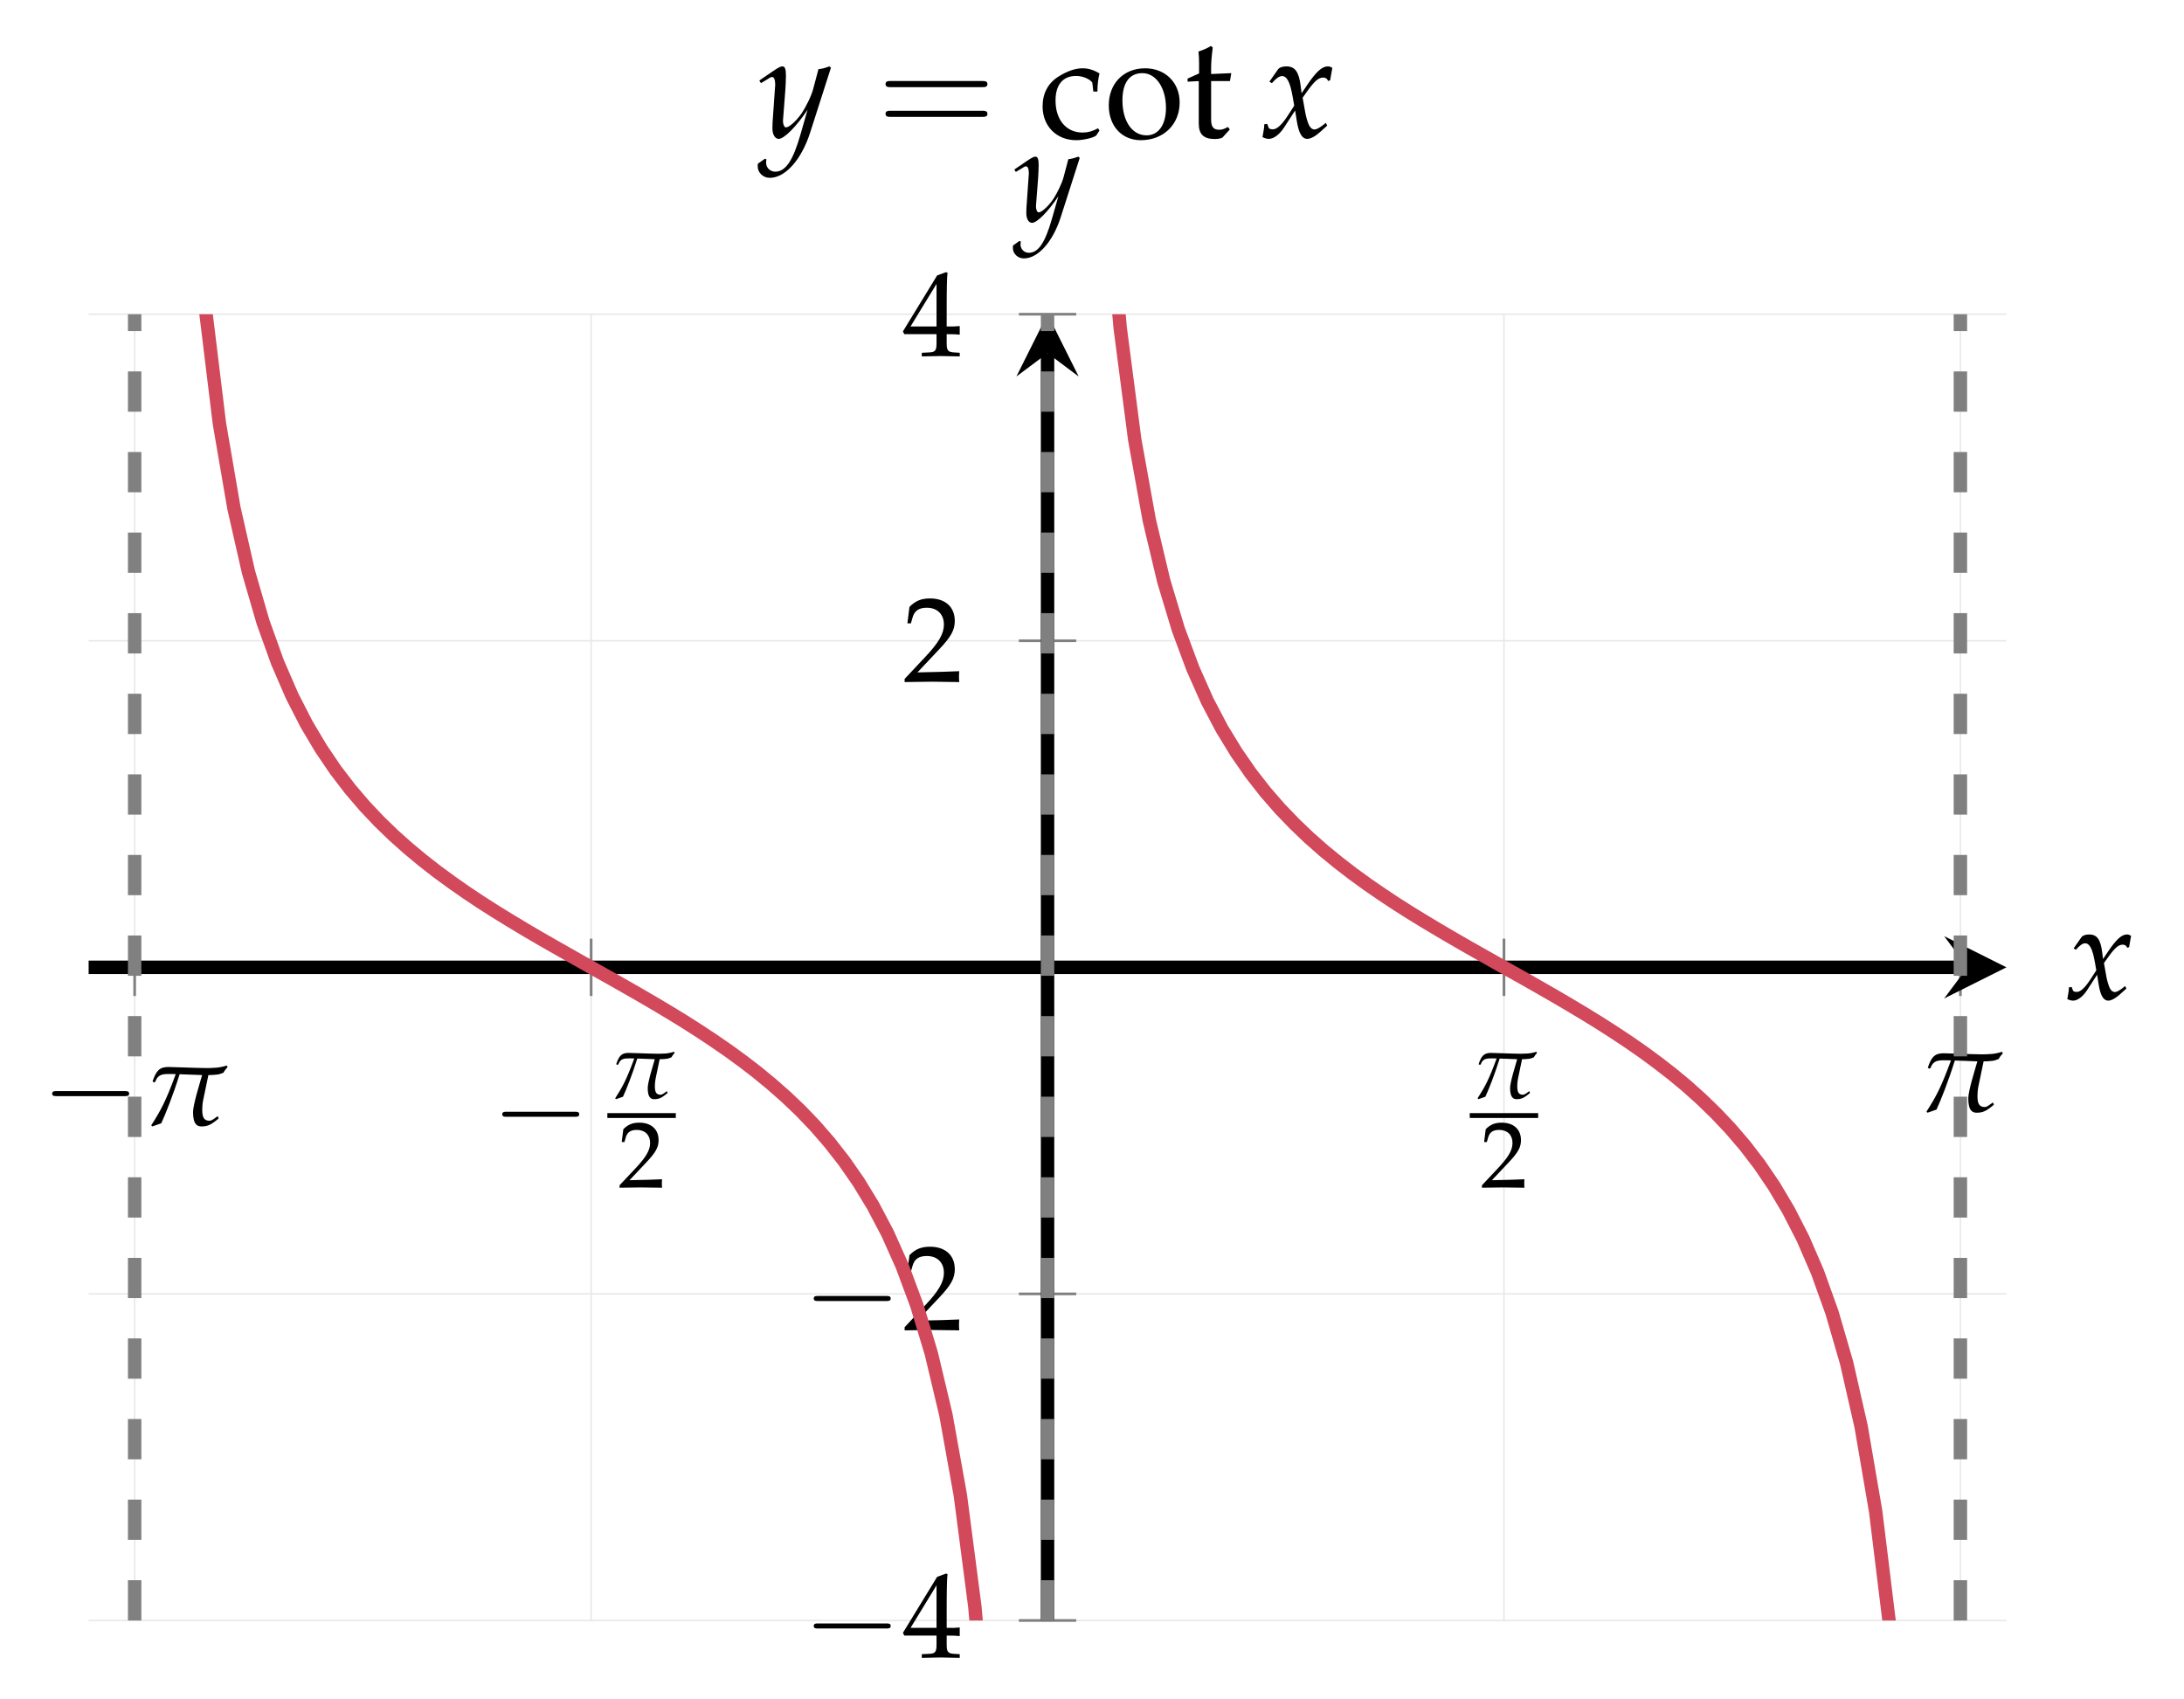
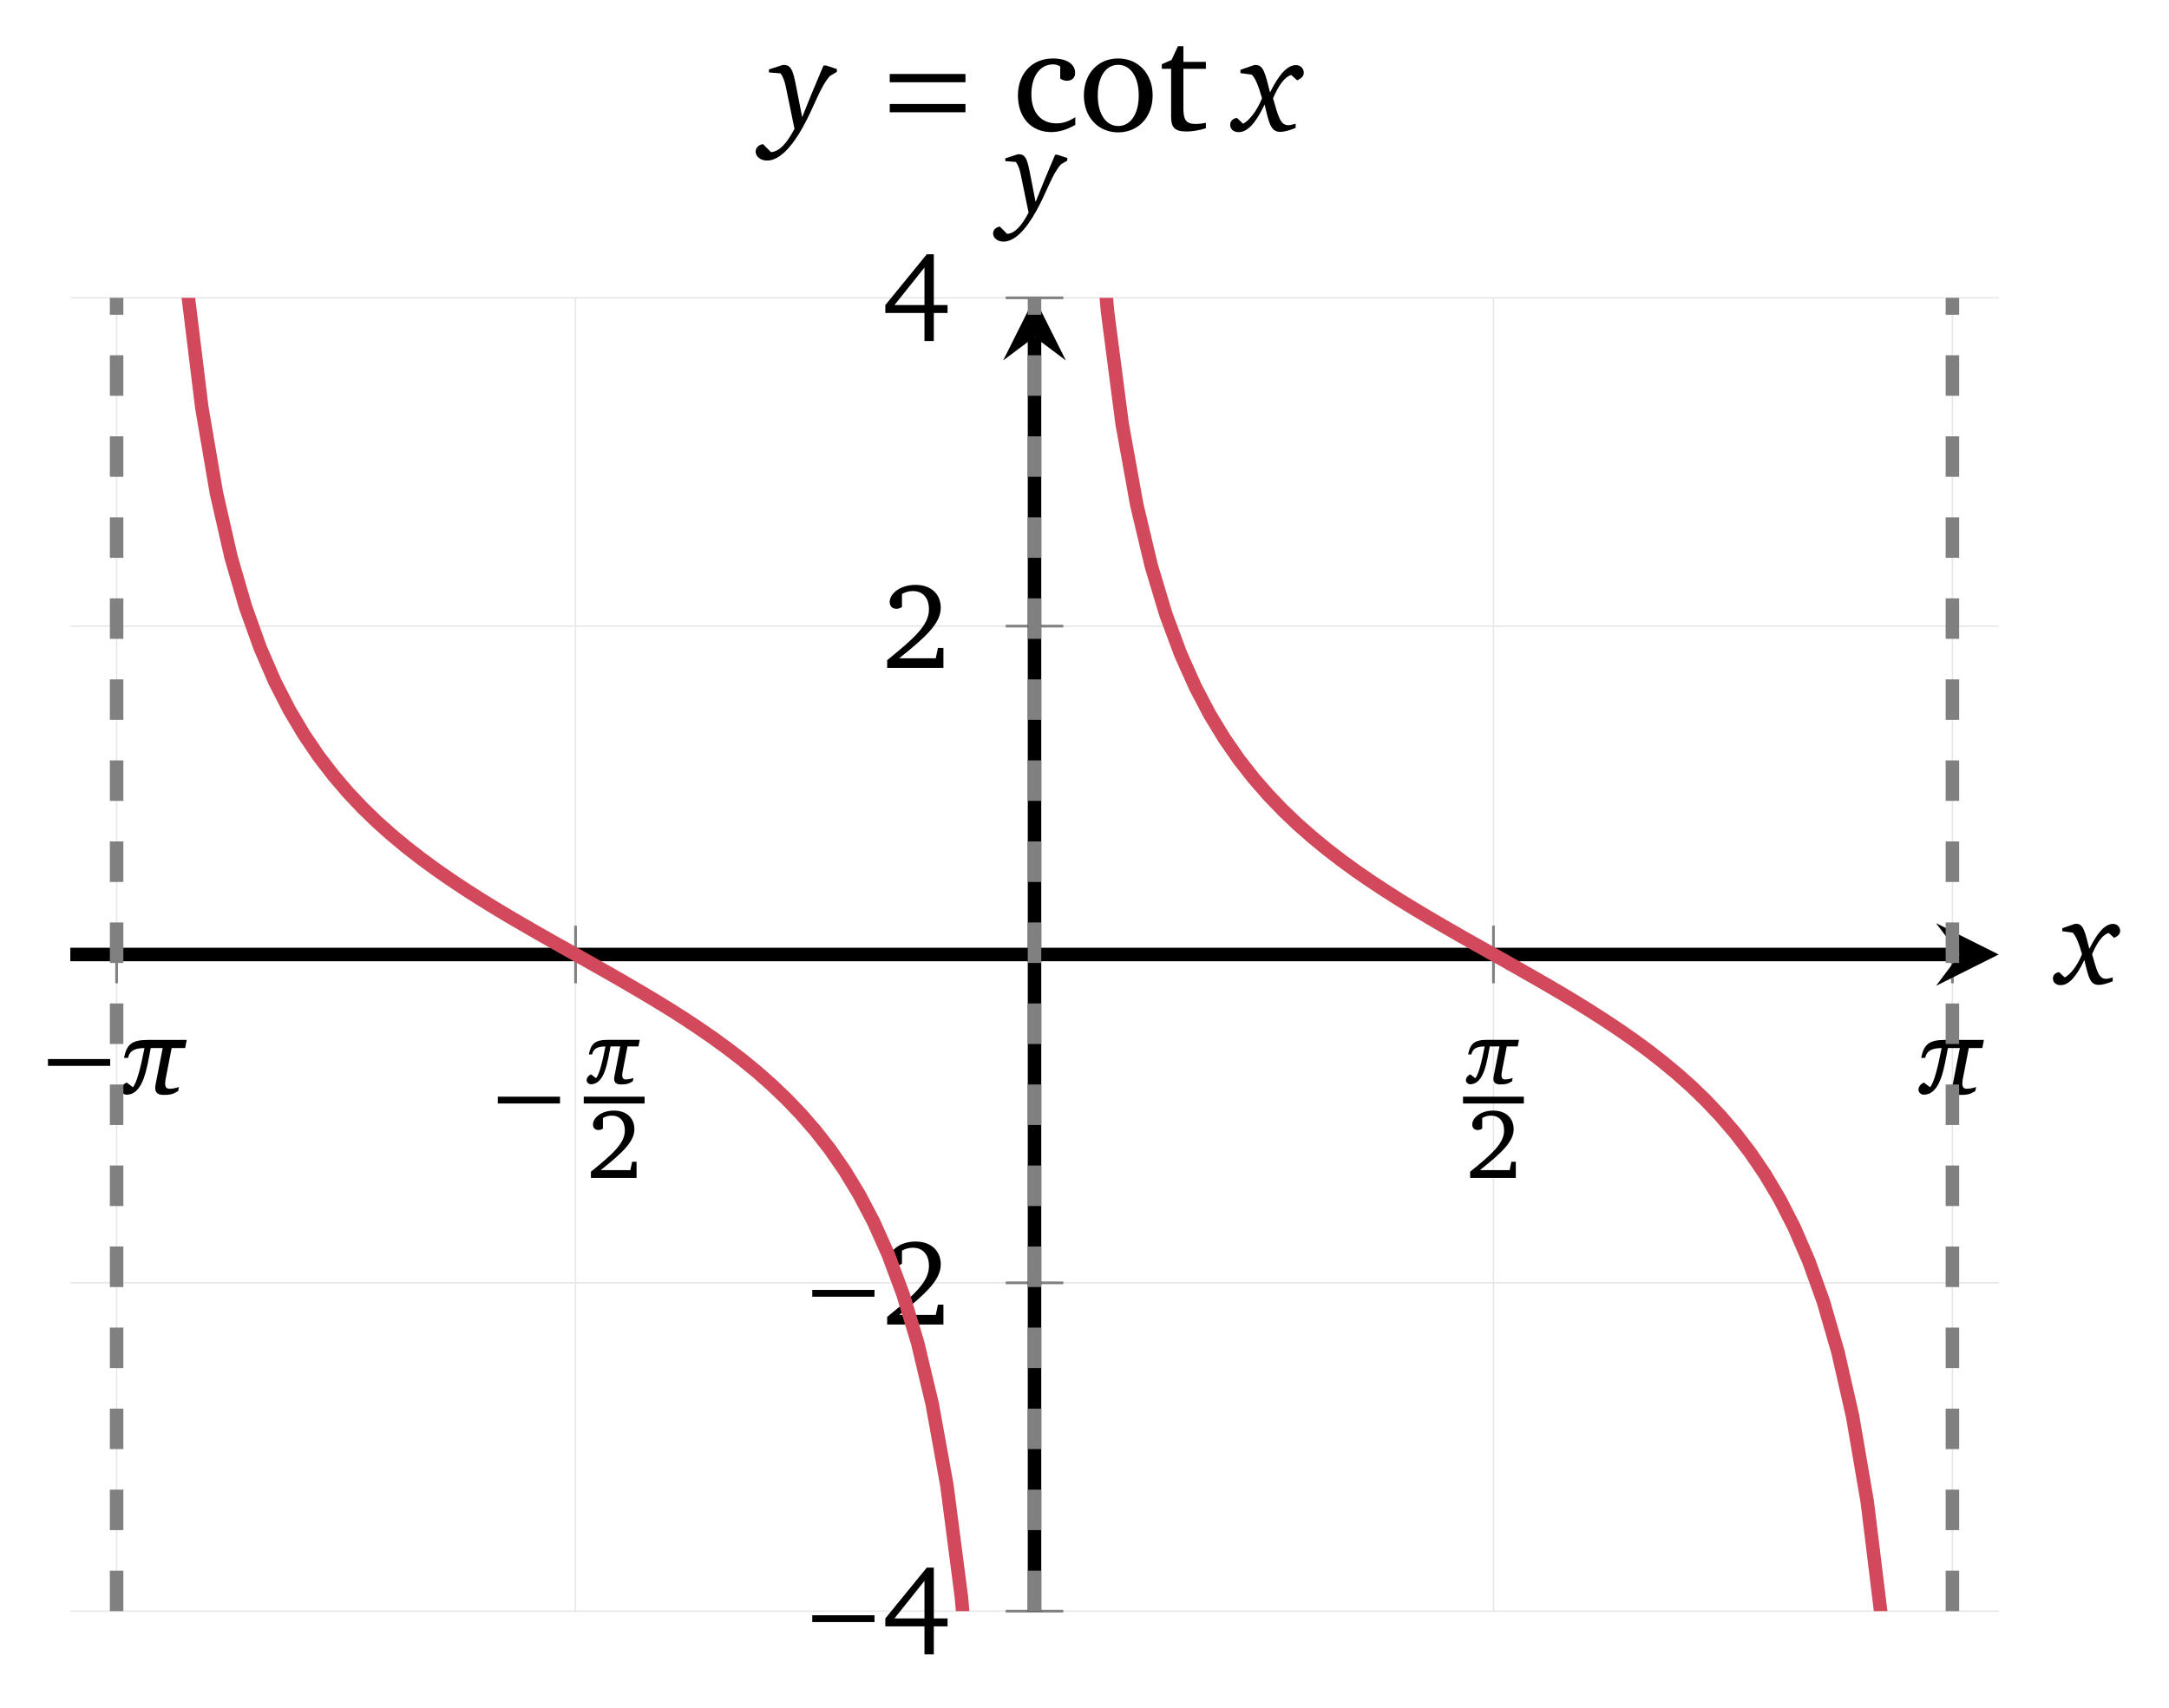
- <svg xmlns="http://www.w3.org/2000/svg" version="1.1" width="162pt" height="126pt" viewBox="0 -126 162 126">
+ <svg xmlns="http://www.w3.org/2000/svg" version="1.1" width="160pt" height="126pt" viewBox="0 -126 160 126">
  <defs>
    <clipPath id="clip1">
-       <path d="M6.574 5.789H148.828V102.691H6.574Z" />
+       <path d="M5.187 7.129H147.437V104.027H5.187Z" />
    </clipPath>
  </defs>
  <g id="page1">
    <g transform="scale(1 -1)">
      <g fill="none" stroke-miterlimit="10">
-         <path d="M9.988 5.789V102.691M43.848 5.789V102.691M111.559 5.789V102.691M145.414 5.789V102.691" stroke="#e6e6e6" stroke-width=".1" />
-         <path d="M6.574 5.789H148.828M6.574 30.016H148.828M6.574 78.465H148.828M6.574 102.691H148.828" stroke="#e6e6e6" stroke-width=".1" />
-         <path d="M9.988 52.113V56.367M43.848 52.113V56.367M111.559 52.113V56.367M145.414 52.113V56.367" stroke="#808080" stroke-width=".199" />
-         <path d="M75.574 5.789H79.828M75.574 30.016H79.828M75.574 78.465H79.828M75.574 102.691H79.828" stroke="#808080" stroke-width=".199" />
-         <path d="M6.574 54.242H145.937" stroke="#000" stroke-width=".996" />
+         <path d="M8.602 7.129V104.027M42.457 7.129V104.027M110.168 7.129V104.027M144.023 7.129V104.027" stroke="#e6e6e6" stroke-width=".1" />
+         <path d="M5.187 7.129H147.437M5.187 31.352H147.437M5.187 79.805H147.437M5.187 104.027H147.437" stroke="#e6e6e6" stroke-width=".1" />
+         <path d="M8.602 53.453V57.703M42.457 53.453V57.703M110.168 53.453V57.703M144.023 53.453V57.703" stroke="#808080" stroke-width=".199" />
+         <path d="M74.188 7.129H78.438M74.188 31.352H78.438M74.188 79.805H78.438M74.188 104.027H78.438" stroke="#808080" stroke-width=".199" />
+         <path d="M5.187 55.578H144.551" stroke="#000" stroke-width=".996" />
      </g>
-       <path d="M148.828 54.242L144.207 56.555L145.938 54.242L144.207 51.93" />
-       <path d="M77.703 5.789V99.801" stroke="#000" fill="none" stroke-width=".996" stroke-miterlimit="10" />
-       <path d="M77.703 102.691L75.391 98.07L77.703 99.801L80.012 98.07" />
-       <path d="M9.252 44.686C9.411 44.686 9.579 44.686 9.579 44.873C9.579 45.06 9.411 45.06 9.252 45.06H4.196C4.038 45.06 3.87 45.06 3.87 44.873C3.87 44.686 4.038 44.686 4.196 44.686H9.252Z" />
-       <path d="M11.442 45.702L11.522 45.764C11.711 46.302 12.069 46.329 12.58 46.329C12.688 46.329 12.849 46.32 13.037 46.32C12.284 44.276 11.944 43.658 11.218 42.519L11.298 42.438L11.962 42.672C12.284 43.371 12.831 44.733 13.324 46.311L14.992 46.249C14.839 45.693 14.319 44.07 14.319 43.497C14.319 42.555 14.66 42.438 14.938 42.438C15.395 42.438 15.655 42.555 16.22 43.03L16.148 43.201L15.933 43.048C15.96 43.066 15.7 42.86 15.548 42.86C15.126 42.86 15.001 43.12 15.001 43.676C15.001 43.9 15.019 44.142 15.072 44.402C15.225 45.146 15.377 45.881 15.458 46.249C15.664 46.249 15.87 46.257 16.076 46.284C16.238 46.284 16.435 46.374 16.579 46.428C16.677 46.616 16.713 46.634 16.883 46.849L16.82 46.957C16.579 46.876 16.175 46.787 15.879 46.787C15.772 46.777 15.548 46.768 15.324 46.768C14.364 46.777 12.885 46.849 12.49 46.849C11.818 46.849 11.576 46.553 11.316 45.773L11.442 45.702Z" />
-       <path d="M42.638 43.154C42.797 43.154 42.965 43.154 42.965 43.341C42.965 43.528 42.797 43.528 42.638 43.528H37.583C37.424 43.528 37.256 43.528 37.256 43.341C37.256 43.154 37.424 43.154 37.583 43.154H42.638Z" />
-       <path d="M45.807 47L45.869 47.049C46.016 47.467 46.295 47.488 46.692 47.488C46.776 47.488 46.902 47.482 47.048 47.482C46.462 45.891 46.197 45.41 45.632 44.524L45.695 44.461L46.211 44.643C46.462 45.187 46.888 46.247 47.271 47.475L48.569 47.426C48.45 46.993 48.045 45.731 48.045 45.284C48.045 44.552 48.311 44.461 48.527 44.461C48.883 44.461 49.085 44.552 49.524 44.922L49.469 45.054L49.301 44.936C49.322 44.95 49.12 44.789 49.001 44.789C48.673 44.789 48.576 44.992 48.576 45.424C48.576 45.598 48.589 45.787 48.631 45.989C48.75 46.568 48.869 47.14 48.931 47.426C49.092 47.426 49.252 47.433 49.413 47.454C49.538 47.454 49.692 47.523 49.803 47.565C49.88 47.712 49.908 47.726 50.04 47.893L49.992 47.977C49.803 47.914 49.489 47.844 49.259 47.844C49.175 47.837 49.001 47.83 48.827 47.83C48.08 47.837 46.929 47.893 46.623 47.893C46.099 47.893 45.911 47.663 45.709 47.056L45.807 47Z" />
-       <path d="M45.051 43.246H50.129" stroke="#000" fill="none" stroke-width=".359" stroke-miterlimit="10" />
-       <path d="M45.957 38.073V37.891C47.261 37.912 47.261 37.912 47.512 37.912C47.763 37.912 47.763 37.912 49.109 37.891C49.095 38.038 49.095 38.108 49.095 38.205C49.095 38.296 49.095 38.366 49.109 38.519C48.307 38.484 47.986 38.477 46.696 38.45L47.965 39.796C48.642 40.514 48.851 40.898 48.851 41.421C48.851 42.223 48.307 42.718 47.421 42.718C46.919 42.718 46.577 42.579 46.236 42.23L46.117 41.282H46.319L46.41 41.602C46.522 42.007 46.773 42.181 47.24 42.181C47.84 42.181 48.223 41.805 48.223 41.212C48.223 40.688 47.931 40.172 47.142 39.335L45.957 38.073Z" />
-       <path d="M109.775 47.001L109.838 47.049C109.984 47.468 110.263 47.489 110.66 47.489C110.744 47.489 110.87 47.482 111.016 47.482C110.43 45.891 110.165 45.41 109.6 44.524L109.663 44.461L110.179 44.643C110.43 45.187 110.856 46.247 111.239 47.475L112.537 47.426C112.418 46.994 112.013 45.731 112.013 45.285C112.013 44.552 112.279 44.461 112.495 44.461C112.851 44.461 113.053 44.552 113.492 44.922L113.437 45.055L113.269 44.936C113.29 44.95 113.088 44.79 112.969 44.79C112.641 44.79 112.544 44.992 112.544 45.424C112.544 45.599 112.558 45.787 112.599 45.989C112.718 46.568 112.837 47.14 112.899 47.426C113.06 47.426 113.22 47.433 113.381 47.454C113.506 47.454 113.66 47.524 113.771 47.566C113.848 47.712 113.876 47.726 114.008 47.893L113.96 47.977C113.771 47.914 113.458 47.845 113.227 47.845C113.143 47.837 112.969 47.831 112.795 47.831C112.048 47.837 110.898 47.893 110.591 47.893C110.068 47.893 109.879 47.663 109.677 47.056L109.775 47.001Z" />
-       <path d="M109.02 43.246H114.094" stroke="#000" fill="none" stroke-width=".359" stroke-miterlimit="10" />
-       <path d="M109.925 38.073V37.891C111.229 37.912 111.229 37.912 111.48 37.912C111.731 37.912 111.731 37.912 113.077 37.891C113.063 38.038 113.063 38.108 113.063 38.205C113.063 38.296 113.063 38.366 113.077 38.519C112.275 38.484 111.954 38.477 110.664 38.45L111.933 39.796C112.61 40.514 112.819 40.898 112.819 41.421C112.819 42.223 112.275 42.718 111.389 42.718C110.887 42.718 110.545 42.579 110.204 42.23L110.085 41.282H110.287L110.378 41.602C110.49 42.007 110.741 42.181 111.208 42.181C111.808 42.181 112.191 41.805 112.191 41.212C112.191 40.688 111.899 40.172 111.11 39.335L109.925 38.073Z" />
-       <path d="M143.121 46.72L143.201 46.782C143.39 47.32 143.748 47.347 144.259 47.347C144.367 47.347 144.528 47.338 144.716 47.338C143.963 45.294 143.623 44.676 142.897 43.537L142.977 43.456L143.641 43.689C143.963 44.389 144.51 45.751 145.003 47.329L146.671 47.266C146.518 46.711 145.998 45.088 145.998 44.514C145.998 43.573 146.339 43.456 146.617 43.456C147.074 43.456 147.334 43.573 147.899 44.048L147.827 44.218L147.612 44.066C147.639 44.084 147.379 43.878 147.227 43.878C146.805 43.878 146.68 44.138 146.68 44.693C146.68 44.917 146.698 45.16 146.751 45.42C146.904 46.164 147.056 46.899 147.137 47.266C147.343 47.266 147.549 47.275 147.755 47.302C147.917 47.302 148.114 47.392 148.258 47.446C148.356 47.634 148.392 47.652 148.562 47.867L148.499 47.975C148.258 47.894 147.854 47.804 147.558 47.804C147.451 47.795 147.227 47.786 147.003 47.786C146.043 47.795 144.564 47.867 144.169 47.867C143.497 47.867 143.255 47.571 142.995 46.791L143.121 46.72Z" />
-       <path d="M65.74 5.195C65.9 5.195 66.068 5.195 66.068 5.382C66.068 5.569 65.9 5.569 65.74 5.569H60.685C60.527 5.569 60.359 5.569 60.359 5.382C60.359 5.195 60.527 5.195 60.685 5.195H65.74Z" />
-       <path d="M69.468 4.669V3.996C69.468 3.459 69.37 3.333 68.93 3.315L68.375 3.288V3.019C69.567 3.046 69.567 3.046 69.782 3.046C69.997 3.046 69.997 3.046 71.189 3.019V3.288L70.759 3.315C70.32 3.342 70.221 3.459 70.221 3.996V4.669C70.75 4.669 70.938 4.66 71.189 4.633V5.269C70.768 5.234 70.598 5.234 70.463 5.242H70.436H70.221V6.489C70.221 8.084 70.239 8.855 70.284 9.223L70.176 9.268L69.513 9.026L66.976 4.875L67.075 4.669H69.468ZM69.468 5.242H67.541L69.468 8.398V5.242Z" />
-       <path d="M65.74 29.488C65.9 29.488 66.068 29.488 66.068 29.675C66.068 29.862 65.9 29.862 65.74 29.862H60.685C60.527 29.862 60.359 29.862 60.359 29.675C60.359 29.488 60.527 29.488 60.685 29.488H65.74Z" />
-       <path d="M67.101 27.545V27.312C68.778 27.339 68.778 27.339 69.1 27.339C69.423 27.339 69.423 27.339 71.154 27.312C71.135 27.5 71.135 27.59 71.135 27.716C71.135 27.832 71.135 27.922 71.154 28.119C70.123 28.074 69.71 28.065 68.052 28.029L69.683 29.76C70.553 30.683 70.822 31.176 70.822 31.848C70.822 32.879 70.123 33.516 68.984 33.516C68.339 33.516 67.899 33.337 67.46 32.888L67.308 31.669H67.568L67.684 32.082C67.828 32.601 68.15 32.826 68.751 32.826C69.522 32.826 70.015 32.342 70.015 31.579C70.015 30.907 69.639 30.244 68.625 29.168L67.101 27.545Z" />
-       <path d="M67.101 75.636V75.403C68.778 75.43 68.778 75.43 69.1 75.43C69.423 75.43 69.423 75.43 71.154 75.403C71.135 75.591 71.135 75.681 71.135 75.806C71.135 75.923 71.135 76.013 71.154 76.21C70.123 76.165 69.71 76.156 68.052 76.12L69.683 77.851C70.553 78.774 70.822 79.267 70.822 79.939C70.822 80.97 70.123 81.607 68.984 81.607C68.339 81.607 67.899 81.427 67.46 80.979L67.308 79.76H67.568L67.684 80.172C67.828 80.692 68.15 80.916 68.751 80.916C69.522 80.916 70.015 80.432 70.015 79.67C70.015 78.998 69.639 78.335 68.625 77.259L67.101 75.636Z" />
-       <path d="M69.468 101.211V100.538C69.468 100.001 69.37 99.875 68.93 99.857L68.375 99.83V99.561C69.567 99.588 69.567 99.588 69.782 99.588C69.997 99.588 69.997 99.588 71.189 99.561V99.83L70.759 99.857C70.32 99.884 70.221 100.001 70.221 100.538V101.211C70.75 101.211 70.938 101.202 71.189 101.175V101.811C70.768 101.776 70.598 101.776 70.463 101.784H70.436H70.221V103.031C70.221 104.626 70.239 105.397 70.284 105.765L70.176 105.81L69.513 105.568L66.976 101.417L67.075 101.211H69.468ZM69.468 101.784H67.541L69.468 104.94V101.784Z" />
+       <path d="M147.438 55.578L142.816 57.891L144.551 55.578L142.816 53.266" />
+       <path d="M76.312 7.129V101.141" stroke="#000" fill="none" stroke-width=".996" stroke-miterlimit="10" />
+       <path d="M76.312 104.028L74 99.407L76.312 101.141L78.625 99.407" />
+       <path d="M8.128 47.361V47.863H3.538V47.361H8.128Z" />
+       <path d="M8.949 45.597C8.949 45.382 9.155 45.234 9.328 45.234C10.599 45.234 10.846 47.271 11.119 48.674H12.001L11.473 45.968C11.457 45.877 11.449 45.803 11.449 45.729C11.449 45.349 11.688 45.217 12.084 45.217C12.768 45.217 12.867 45.366 13.14 45.498L13.197 45.803C13.197 45.803 12.867 45.671 12.513 45.671C12.273 45.671 12.183 45.803 12.183 46.059C12.183 46.149 12.199 46.257 12.216 46.38L12.661 48.674H13.659L13.775 49.276H10.921C9.716 49.276 9.345 48.938 9.147 47.948H9.444C9.568 48.509 9.972 48.665 10.657 48.674C10.384 47.263 10.087 46.083 9.799 45.786C9.609 45.935 9.345 46.133 9.345 46.133C9.155 46.05 8.949 45.861 8.949 45.597Z" />
+       <path d="M41.311 44.585V45.087H36.721V44.585H41.311Z" />
+       <path d="M43.277 46.299C43.277 46.125 43.444 46.005 43.585 46.005C44.615 46.005 44.816 47.657 45.037 48.795H45.753L45.325 46.6C45.311 46.526 45.304 46.466 45.304 46.406C45.304 46.098 45.498 45.991 45.82 45.991C46.375 45.991 46.455 46.112 46.676 46.219L46.723 46.466C46.723 46.466 46.455 46.359 46.167 46.359C45.974 46.359 45.9 46.466 45.9 46.674C45.9 46.747 45.913 46.834 45.927 46.935L46.288 48.795H47.097L47.191 49.283H44.876C43.899 49.283 43.598 49.009 43.438 48.206H43.679C43.779 48.661 44.107 48.788 44.662 48.795C44.441 47.651 44.2 46.694 43.966 46.453C43.812 46.573 43.598 46.734 43.598 46.734C43.444 46.667 43.277 46.513 43.277 46.299Z" />
+       <path d="M43.062 44.836H47.551" stroke="#000" fill="none" stroke-width=".502" stroke-miterlimit="10" />
+       <path d="M44.31 39.668C45.917 40.948 46.797 41.77 46.797 42.686C46.797 43.508 46.223 44.061 45.285 44.061C44.383 44.061 43.743 43.544 43.743 43.035C43.743 42.788 43.896 42.628 44.15 42.628C44.267 42.628 44.376 42.664 44.477 42.737V43.515C44.696 43.639 44.907 43.69 45.125 43.69C45.728 43.69 46.092 43.282 46.092 42.592C46.092 41.639 45.183 40.846 43.59 39.552V39.094H46.957V40.286H46.63L46.499 39.668H44.31Z" />
+       <path d="M108.137 46.299C108.137 46.125 108.304 46.005 108.445 46.005C109.475 46.005 109.676 47.657 109.897 48.795H110.613L110.185 46.6C110.171 46.526 110.164 46.466 110.164 46.406C110.164 46.098 110.358 45.991 110.68 45.991C111.235 45.991 111.315 46.112 111.536 46.219L111.583 46.466C111.583 46.466 111.315 46.359 111.027 46.359C110.834 46.359 110.76 46.466 110.76 46.674C110.76 46.747 110.773 46.834 110.787 46.935L111.148 48.795H111.957L112.051 49.283H109.736C108.759 49.283 108.458 49.009 108.298 48.206H108.539C108.639 48.661 108.967 48.788 109.522 48.795C109.301 47.651 109.06 46.694 108.826 46.453C108.672 46.573 108.458 46.734 108.458 46.734C108.304 46.667 108.137 46.513 108.137 46.299Z" />
+       <path d="M107.922 44.836H112.41" stroke="#000" fill="none" stroke-width=".502" stroke-miterlimit="10" />
+       <path d="M109.17 39.668C110.777 40.948 111.657 41.77 111.657 42.686C111.657 43.508 111.083 44.061 110.145 44.061C109.243 44.061 108.603 43.544 108.603 43.035C108.603 42.788 108.756 42.628 109.01 42.628C109.127 42.628 109.236 42.664 109.337 42.737V43.515C109.556 43.639 109.767 43.69 109.985 43.69C110.588 43.69 110.952 43.282 110.952 42.592C110.952 41.639 110.043 40.846 108.45 39.552V39.094H111.817V40.286H111.49L111.359 39.668H109.17Z" />
+       <path d="M141.52 45.597C141.52 45.382 141.726 45.234 141.899 45.234C143.17 45.234 143.417 47.271 143.69 48.674H144.572L144.044 45.968C144.028 45.877 144.02 45.803 144.02 45.729C144.02 45.349 144.259 45.217 144.655 45.217C145.339 45.217 145.439 45.366 145.711 45.498L145.769 45.803C145.769 45.803 145.439 45.671 145.084 45.671C144.844 45.671 144.754 45.803 144.754 46.059C144.754 46.149 144.77 46.257 144.787 46.38L145.232 48.674H146.23L146.346 49.276H143.492C142.287 49.276 141.916 48.938 141.718 47.948H142.015C142.139 48.509 142.543 48.665 143.228 48.674C142.955 47.263 142.659 46.083 142.37 45.786C142.18 45.935 141.916 46.133 141.916 46.133C141.726 46.05 141.52 45.861 141.52 45.597Z" />
+       <path d="M64.509 6.324V6.826H59.919V6.324H64.509Z" />
+       <path d="M68.365 10.34L65.308 6.593V6.01H68.195V3.939H68.885V6.01H69.898V6.593H68.885V10.34H68.365ZM68.195 9.363V6.593H65.98L68.195 9.363Z" />
+       <path d="M64.509 30.329V30.831H59.919V30.329H64.509Z" />
+       <path d="M66.33 28.984C68.311 30.562 69.396 31.575 69.396 32.705C69.396 33.717 68.688 34.399 67.531 34.399C66.42 34.399 65.631 33.762 65.631 33.135C65.631 32.83 65.819 32.633 66.133 32.633C66.276 32.633 66.411 32.677 66.536 32.767V33.727C66.805 33.879 67.065 33.942 67.334 33.942C68.078 33.942 68.526 33.44 68.526 32.588C68.526 31.414 67.406 30.437 65.443 28.841V28.276H69.593V29.746H69.19L69.029 28.984H66.33Z" />
+       <path d="M66.33 77.434C68.311 79.012 69.396 80.025 69.396 81.155C69.396 82.168 68.688 82.849 67.531 82.849C66.42 82.849 65.631 82.213 65.631 81.585C65.631 81.28 65.819 81.083 66.133 81.083C66.276 81.083 66.411 81.128 66.536 81.217V82.177C66.805 82.329 67.065 82.392 67.334 82.392C68.078 82.392 68.526 81.89 68.526 81.038C68.526 79.864 67.406 78.887 65.443 77.291V76.726H69.593V78.196H69.19L69.029 77.434H66.33Z" />
+       <path d="M68.365 107.239L65.308 103.492V102.909H68.195V100.838H68.885V102.909H69.898V103.492H68.885V107.239H68.365ZM68.195 106.262V103.492H65.98L68.195 106.262Z" />
      <g fill="none" stroke-width=".996" stroke-miterlimit="10" clip-path="url(#clip1)">
-         <path d="M11.965 186.129L13.043 139.219L14.121 116.687L15.199 103.402L16.273 94.598L17.352 88.312L18.43 83.574L19.508 79.863L20.586 76.863L21.664 74.375L22.742 72.27L23.82 70.457L24.895 68.871L25.973 67.465L27.051 66.203L28.129 65.062L29.207 64.02L30.285 63.059L31.363 62.164L32.441 61.324L33.52 60.535L34.594 59.785L35.672 59.066L36.75 58.379L37.828 57.715L38.906 57.066L39.984 56.434L41.062 55.816L42.141 55.203L43.215 54.594L44.293 53.988L45.371 53.383L46.449 52.77L47.527 52.152L48.605 51.523L49.684 50.879L50.762 50.219L51.84 49.531L52.914 48.82L53.992 48.078L55.07 47.293L56.148 46.465L57.227 45.578L58.305 44.629L59.383 43.602L60.461 42.477L61.535 41.238L62.613 39.859L63.691 38.309L64.769 36.535L65.848 34.484L66.926 32.07L68.004 29.168L69.082 25.59L70.16 21.059L71.234 15.082L72.312 6.801L73.391-5.516L74.469-25.914L75.547-66.504" stroke="#d1495b" />
-         <path d="M79.859 174.984L80.934 134.395L82.012 114L83.09 101.68L84.168 93.398L85.246 87.422L86.324 82.891L87.402 79.316L88.481 76.414L89.555 73.996L90.633 71.945L91.711 70.176L92.789 68.621L93.867 67.242L94.945 66.004L96.023 64.883L97.102 63.852L98.18 62.902L99.254 62.02L100.332 61.191L101.41 60.406L102.488 59.664L103.566 58.949L104.644 58.266L105.723 57.605L106.801 56.961L107.875 56.332L108.953 55.711L110.031 55.102L111.109 54.492L112.187 53.887L113.266 53.281L114.344 52.668L115.422 52.047L116.5 51.414L117.574 50.77L118.652 50.105L119.73 49.414L120.809 48.699L121.887 47.949L122.965 47.156L124.043 46.32L125.121 45.426L126.195 44.461L127.273 43.418L128.352 42.277L129.43 41.019L130.508 39.613L131.586 38.027L132.664 36.211L133.742 34.109L134.82 31.617L135.895 28.617L136.973 24.906L138.051 20.172L139.129 13.883L140.207 5.082L141.285-8.207L142.363-30.734L143.441-77.648" stroke="#d1495b" />
+         <path d="M10.574 187.465L11.652 140.555L12.73 118.027L13.809 104.738L14.887 95.938L15.961 89.648L17.039 84.914L18.117 81.203L19.195 78.199L20.273 75.711L21.352 73.605L22.43 71.793L23.508 70.207L24.586 68.801L25.66 67.543L26.738 66.402L27.816 65.355L28.895 64.395L29.973 63.5L31.051 62.664L32.129 61.871L33.207 61.121L34.281 60.406L35.359 59.715L36.438 59.051L37.516 58.402L38.594 57.773L39.672 57.152L40.75 56.539L41.828 55.934L42.906 55.328L43.98 54.719L45.059 54.109L46.137 53.488L47.215 52.859L48.293 52.215L49.371 51.555L50.449 50.871L51.527 50.156L52.602 49.414L53.68 48.629L54.758 47.801L55.836 46.918L56.914 45.965L57.992 44.938L59.07 43.816L60.148 42.578L61.227 41.199L62.301 39.645L63.379 37.871L64.457 35.82L65.535 33.406L66.613 30.504L67.691 26.93L68.769 22.398L69.848 16.422L70.922 8.141L72-4.18L73.078-24.574L74.156-65.164" stroke="#d1495b" />
+         <path d="M78.469 176.32L79.547 135.734L80.621 115.336L81.699 103.02L82.777 94.734L83.856 88.762L84.934 84.227L86.012 80.652L87.09 77.75L88.168 75.336L89.242 73.285L90.32 71.512L91.398 69.957L92.477 68.578L93.555 67.344L94.633 66.219L95.711 65.191L96.789 64.242L97.867 63.355L98.941 62.527L100.019 61.742L101.098 61L102.176 60.289L103.254 59.602L104.332 58.941L105.41 58.297L106.488 57.668L107.566 57.047L108.641 56.438L109.719 55.832L110.797 55.227L111.875 54.617L112.953 54.004L114.031 53.383L115.109 52.754L116.187 52.105L117.262 51.441L118.34 50.75L119.418 50.035L120.496 49.285L121.574 48.496L122.652 47.656L123.73 46.762L124.809 45.801L125.887 44.754L126.961 43.613L128.039 42.355L129.117 40.949L130.195 39.363L131.273 37.551L132.352 35.445L133.43 32.957L134.508 29.957L135.582 26.242L136.66 21.508L137.738 15.219L138.816 6.418L139.895-6.867L140.973-29.398L142.051-76.309" stroke="#d1495b" />
        <g stroke="#808080" stroke-dasharray="2.989 2.989">
-           <path d="M77.703 5.789V102.691" />
-           <path d="M9.988 5.789V102.691" />
-           <path d="M145.414 5.789V102.691" />
+           <path d="M76.312 7.129V104.027" />
+           <path d="M8.602 7.129V104.027" />
+           <path d="M144.023 7.129V104.027" />
        </g>
      </g>
-       <path d="M153.463 52.756C153.463 52.557 153.443 52.427 153.383 52.108C153.364 51.989 153.354 51.959 153.344 51.889C153.493 51.81 153.652 51.77 153.772 51.77C154.101 51.77 154.489 52.059 154.798 52.527L155.555 53.692L155.665 53.005C155.794 52.158 156.023 51.77 156.382 51.77C156.601 51.77 156.92 51.939 157.238 52.228L157.726 52.666L157.637 52.855C157.278 52.557 157.029 52.407 156.87 52.407C156.721 52.407 156.591 52.507 156.492 52.706C156.402 52.895 156.292 53.264 156.242 53.553L156.063 54.559L156.412 55.047C156.88 55.694 157.149 55.924 157.458 55.924C157.617 55.924 157.737 55.844 157.786 55.694L157.926 55.734L158.075 56.581C157.956 56.651 157.866 56.68 157.776 56.68C157.378 56.68 156.98 56.322 156.362 55.405L155.993 54.858L155.934 55.336C155.814 56.322 155.545 56.68 154.957 56.68C154.698 56.68 154.479 56.601 154.39 56.471L153.812 55.645L153.981 55.545C154.28 55.884 154.479 56.023 154.668 56.023C154.997 56.023 155.216 55.615 155.386 54.639L155.495 54.021L155.097 53.403C154.668 52.736 154.33 52.417 154.051 52.417C153.901 52.417 153.792 52.457 153.772 52.507L153.662 52.786L153.463 52.756Z" />
-       <path d="M75.14 107.786C75.13 107.716 75.13 107.656 75.13 107.607C75.13 107.178 75.499 106.83 75.947 106.83C77.003 106.83 78.099 108.065 78.687 109.908L80.091 114.291L79.982 114.38C79.693 114.271 79.463 114.211 79.244 114.191L78.896 112.876C78.776 112.408 78.428 111.681 78.099 111.193C77.75 110.685 77.262 110.246 77.043 110.246C76.923 110.246 76.834 110.476 76.844 110.725L76.854 110.854L77.003 112.786C77.023 113.095 77.043 113.474 77.043 113.753C77.043 114.201 76.973 114.38 76.804 114.38C76.674 114.38 76.535 114.311 76.057 113.982L75.24 113.424L75.349 113.245L75.848 113.544L75.888 113.573C75.987 113.633 76.057 113.663 76.097 113.663C76.236 113.663 76.316 113.474 76.316 113.145C76.316 113.135 76.316 113.075 76.306 112.996L76.136 110.575L76.127 110.177C76.127 109.758 76.306 109.469 76.555 109.469C76.923 109.469 77.76 110.316 78.507 111.442L78.019 109.738C77.511 107.975 77.013 107.248 76.316 107.248C75.967 107.248 75.698 107.517 75.698 107.866C75.698 107.916 75.708 107.995 75.718 108.085L75.618 108.125L75.14 107.786Z" />
-       <path d="M56.215 113.855C56.204 113.778 56.204 113.713 56.204 113.658C56.204 113.189 56.607 112.807 57.098 112.807C58.254 112.807 59.454 114.16 60.098 116.178L61.636 120.978L61.516 121.076C61.2 120.956 60.949 120.89 60.709 120.869L60.327 119.429C60.196 118.916 59.814 118.12 59.454 117.585C59.073 117.029 58.538 116.549 58.298 116.549C58.167 116.549 58.069 116.8 58.08 117.072L58.091 117.214L58.254 119.33C58.276 119.669 58.298 120.083 58.298 120.389C58.298 120.88 58.222 121.076 58.036 121.076C57.894 121.076 57.742 121 57.218 120.64L56.324 120.029L56.444 119.832L56.989 120.16L57.033 120.192C57.142 120.258 57.218 120.29 57.262 120.29C57.415 120.29 57.502 120.083 57.502 119.723C57.502 119.712 57.502 119.647 57.491 119.56L57.305 116.909L57.295 116.472C57.295 116.014 57.491 115.698 57.764 115.698C58.167 115.698 59.083 116.625 59.902 117.858L59.367 115.993C58.811 114.062 58.265 113.265 57.502 113.265C57.12 113.265 56.825 113.56 56.825 113.942C56.825 113.996 56.836 114.084 56.847 114.182L56.738 114.225L56.215 113.855Z" />
-       <path d="M72.857 119.535C73.028 119.535 73.244 119.535 73.244 119.762C73.244 119.99 73.028 119.99 72.869 119.99H66.06C65.9 119.99 65.685 119.99 65.685 119.762C65.685 119.535 65.9 119.535 66.071 119.535H72.857ZM72.869 117.33C73.028 117.33 73.244 117.33 73.244 117.557C73.244 117.785 73.028 117.785 72.857 117.785H66.071C65.9 117.785 65.685 117.785 65.685 117.557C65.685 117.33 65.9 117.33 66.06 117.33H72.869Z" />
-       <path d="M81.403 119.21C81.403 119.712 81.458 120.16 81.556 120.552C81.12 120.814 80.738 120.934 80.291 120.934C79.767 120.934 79.156 120.727 78.502 120.312C77.738 119.832 77.335 119.069 77.335 118.109C77.335 116.636 78.371 115.6 79.833 115.6C80.4 115.6 81.218 115.807 81.327 115.971L81.556 116.32L81.447 116.483C81.043 116.265 80.694 116.167 80.302 116.167C79.091 116.167 78.295 117.105 78.295 118.545C78.295 119.712 78.84 120.367 79.822 120.367C80.302 120.367 80.825 120.149 81.022 119.876L81.098 119.21H81.403ZM84.938 120.934C83.346 120.934 82.244 119.81 82.244 118.185C82.244 116.647 83.215 115.6 84.622 115.6C86.302 115.6 87.502 116.767 87.502 118.403C87.502 119.876 86.433 120.934 84.938 120.934ZM84.742 120.574C85.746 120.574 86.487 119.483 86.487 118C86.487 116.745 85.931 115.96 85.047 115.96C83.978 115.96 83.258 117.007 83.258 118.556C83.258 119.865 83.782 120.574 84.742 120.574ZM88.92 119.985V116.843C88.92 116.036 89.28 115.687 90.12 115.687C90.371 115.687 90.633 115.742 90.698 115.818L91.222 116.396L91.08 116.582C90.807 116.429 90.643 116.374 90.436 116.374C90.011 116.374 89.836 116.592 89.836 117.127V119.985H91.233L91.331 120.574L89.836 120.509V120.923C89.836 121.381 89.869 121.774 89.956 122.472L89.825 122.592C89.564 122.429 89.236 122.287 88.898 122.178C88.931 121.85 88.942 121.643 88.942 121.316V120.552L88.091 120.17V119.941L88.92 119.985Z" />
-       <path d="M93.776 116.778C93.776 116.56 93.754 116.418 93.689 116.069C93.667 115.938 93.656 115.905 93.645 115.829C93.809 115.742 93.983 115.698 94.114 115.698C94.474 115.698 94.9 116.014 95.238 116.527L96.067 117.803L96.187 117.051C96.329 116.123 96.579 115.698 96.972 115.698C97.212 115.698 97.561 115.883 97.91 116.2L98.445 116.68L98.347 116.887C97.954 116.56 97.681 116.396 97.507 116.396C97.343 116.396 97.201 116.505 97.092 116.723C96.994 116.931 96.874 117.334 96.82 117.651L96.623 118.752L97.005 119.287C97.518 119.996 97.812 120.247 98.15 120.247C98.325 120.247 98.456 120.16 98.51 119.996L98.663 120.04L98.827 120.967C98.696 121.043 98.598 121.076 98.499 121.076C98.063 121.076 97.627 120.683 96.95 119.68L96.547 119.08L96.481 119.603C96.35 120.683 96.056 121.076 95.412 121.076C95.129 121.076 94.889 120.989 94.791 120.847L94.158 119.941L94.343 119.832C94.671 120.203 94.889 120.356 95.096 120.356C95.456 120.356 95.696 119.909 95.881 118.84L96.001 118.163L95.565 117.487C95.096 116.756 94.725 116.407 94.42 116.407C94.256 116.407 94.136 116.451 94.114 116.505L93.994 116.811L93.776 116.778Z" />
+       <path d="M153.051 57.836L152.126 57.515V57.295L152.886 57.194C153.134 56.965 153.345 56.433 153.583 55.599C153.207 54.691 152.721 54.105 152.309 53.885L151.887 54.279C151.603 54.224 151.438 54.059 151.438 53.811C151.438 53.518 151.658 53.316 152.006 53.316C152.611 53.316 153.161 53.931 153.757 55.177C154.06 53.876 154.179 53.335 154.821 53.335C155.068 53.335 155.416 53.426 155.847 53.601V53.885C155.627 53.821 155.462 53.784 155.361 53.784C154.811 53.784 154.683 54.361 154.326 55.599C154.729 56.534 155.132 57.056 155.554 57.166L155.948 56.809C156.241 56.928 156.397 57.102 156.397 57.322C156.397 57.606 156.168 57.836 155.875 57.836C155.297 57.836 154.729 57.221 154.124 55.993C153.803 57.24 153.693 57.845 153.152 57.845C153.116 57.845 153.088 57.836 153.051 57.836Z" />
+       <path d="M75.055 114.609L74.156 114.316V114.114L74.936 114.05C75.101 113.83 75.22 113.518 75.302 113.096L75.871 110.337L75.898 110.356C75.357 109.32 74.853 108.779 74.294 108.742L73.753 109.283C73.451 109.237 73.258 109.026 73.258 108.779C73.258 108.449 73.579 108.174 74.028 108.174C74.789 108.174 75.623 108.944 76.466 110.475C77.227 111.85 77.594 113.124 78.263 113.876L78.731 114.151V114.343L78.006 114.581H77.832C77.255 113.234 76.778 112.079 76.393 111.098L76.091 112.647C75.825 113.986 75.761 114.618 75.174 114.618C75.137 114.618 75.091 114.618 75.055 114.609Z" />
+       <path d="M57.708 121.198L56.724 120.877V120.656L57.578 120.586C57.758 120.345 57.888 120.004 57.979 119.542L58.601 116.522L58.631 116.542C58.039 115.408 57.487 114.816 56.875 114.776L56.283 115.368C55.952 115.318 55.741 115.087 55.741 114.816C55.741 114.454 56.092 114.154 56.584 114.154C57.417 114.154 58.33 114.996 59.253 116.672C60.086 118.177 60.487 119.572 61.22 120.395L61.732 120.696V120.907L60.939 121.168H60.748C60.116 119.693 59.594 118.428 59.173 117.354L58.842 119.05C58.551 120.515 58.481 121.208 57.838 121.208C57.798 121.208 57.748 121.208 57.708 121.198Z" />
+       <path d="M71.219 119.931V120.542H65.633V119.931H71.219ZM71.219 117.716V118.327H65.633V117.716H71.219Z" />
+       <path d="M79.321 116.789V117.356C78.863 117.051 78.416 116.898 77.936 116.898C76.801 116.898 76.081 117.694 76.081 119.036C76.081 120.411 76.747 121.251 77.685 121.251C77.87 121.251 78.045 121.196 78.208 121.098V120.204C78.372 120.094 78.536 120.04 78.699 120.04C79.07 120.04 79.31 120.269 79.31 120.618C79.31 121.251 78.721 121.687 77.674 121.687C76.147 121.687 75.089 120.585 75.089 118.96C75.089 117.345 76.059 116.255 77.543 116.255C78.132 116.255 78.721 116.44 79.321 116.789ZM82.485 121.687C81.012 121.687 79.954 120.585 79.954 118.96C79.954 117.345 81.023 116.233 82.485 116.233C83.947 116.233 85.027 117.345 85.027 118.96C85.027 120.574 83.958 121.687 82.485 121.687ZM82.485 121.218C83.368 121.218 84.001 120.367 84.001 118.96C84.001 117.542 83.368 116.702 82.485 116.702C81.612 116.702 80.979 117.553 80.979 118.96C80.979 120.378 81.601 121.218 82.485 121.218ZM86.39 120.924V117.4C86.39 116.626 86.619 116.298 87.525 116.298C87.95 116.298 88.441 116.375 88.954 116.538V116.942C88.703 116.887 88.452 116.855 88.201 116.855C87.438 116.855 87.296 117.215 87.296 118.044V120.924H88.954V121.436H87.296V122.593H86.892L86.423 121.578L85.703 121.262V120.924H86.39Z" />
+       <path d="M92.513 121.198L91.5 120.847V120.606L92.333 120.495C92.604 120.244 92.835 119.663 93.096 118.749C92.684 117.756 92.152 117.114 91.701 116.873L91.239 117.304C90.928 117.244 90.747 117.064 90.747 116.793C90.747 116.472 90.988 116.251 91.37 116.251C92.032 116.251 92.634 116.923 93.286 118.288C93.617 116.863 93.748 116.271 94.45 116.271C94.721 116.271 95.102 116.371 95.574 116.562V116.873C95.333 116.803 95.152 116.763 95.042 116.763C94.44 116.763 94.3 117.395 93.908 118.749C94.35 119.773 94.791 120.345 95.253 120.465L95.684 120.074C96.006 120.204 96.176 120.395 96.176 120.636C96.176 120.947 95.925 121.198 95.604 121.198C94.972 121.198 94.35 120.525 93.687 119.181C93.336 120.545 93.216 121.208 92.624 121.208C92.584 121.208 92.554 121.198 92.513 121.198Z" />
    </g>
  </g>
</svg>
